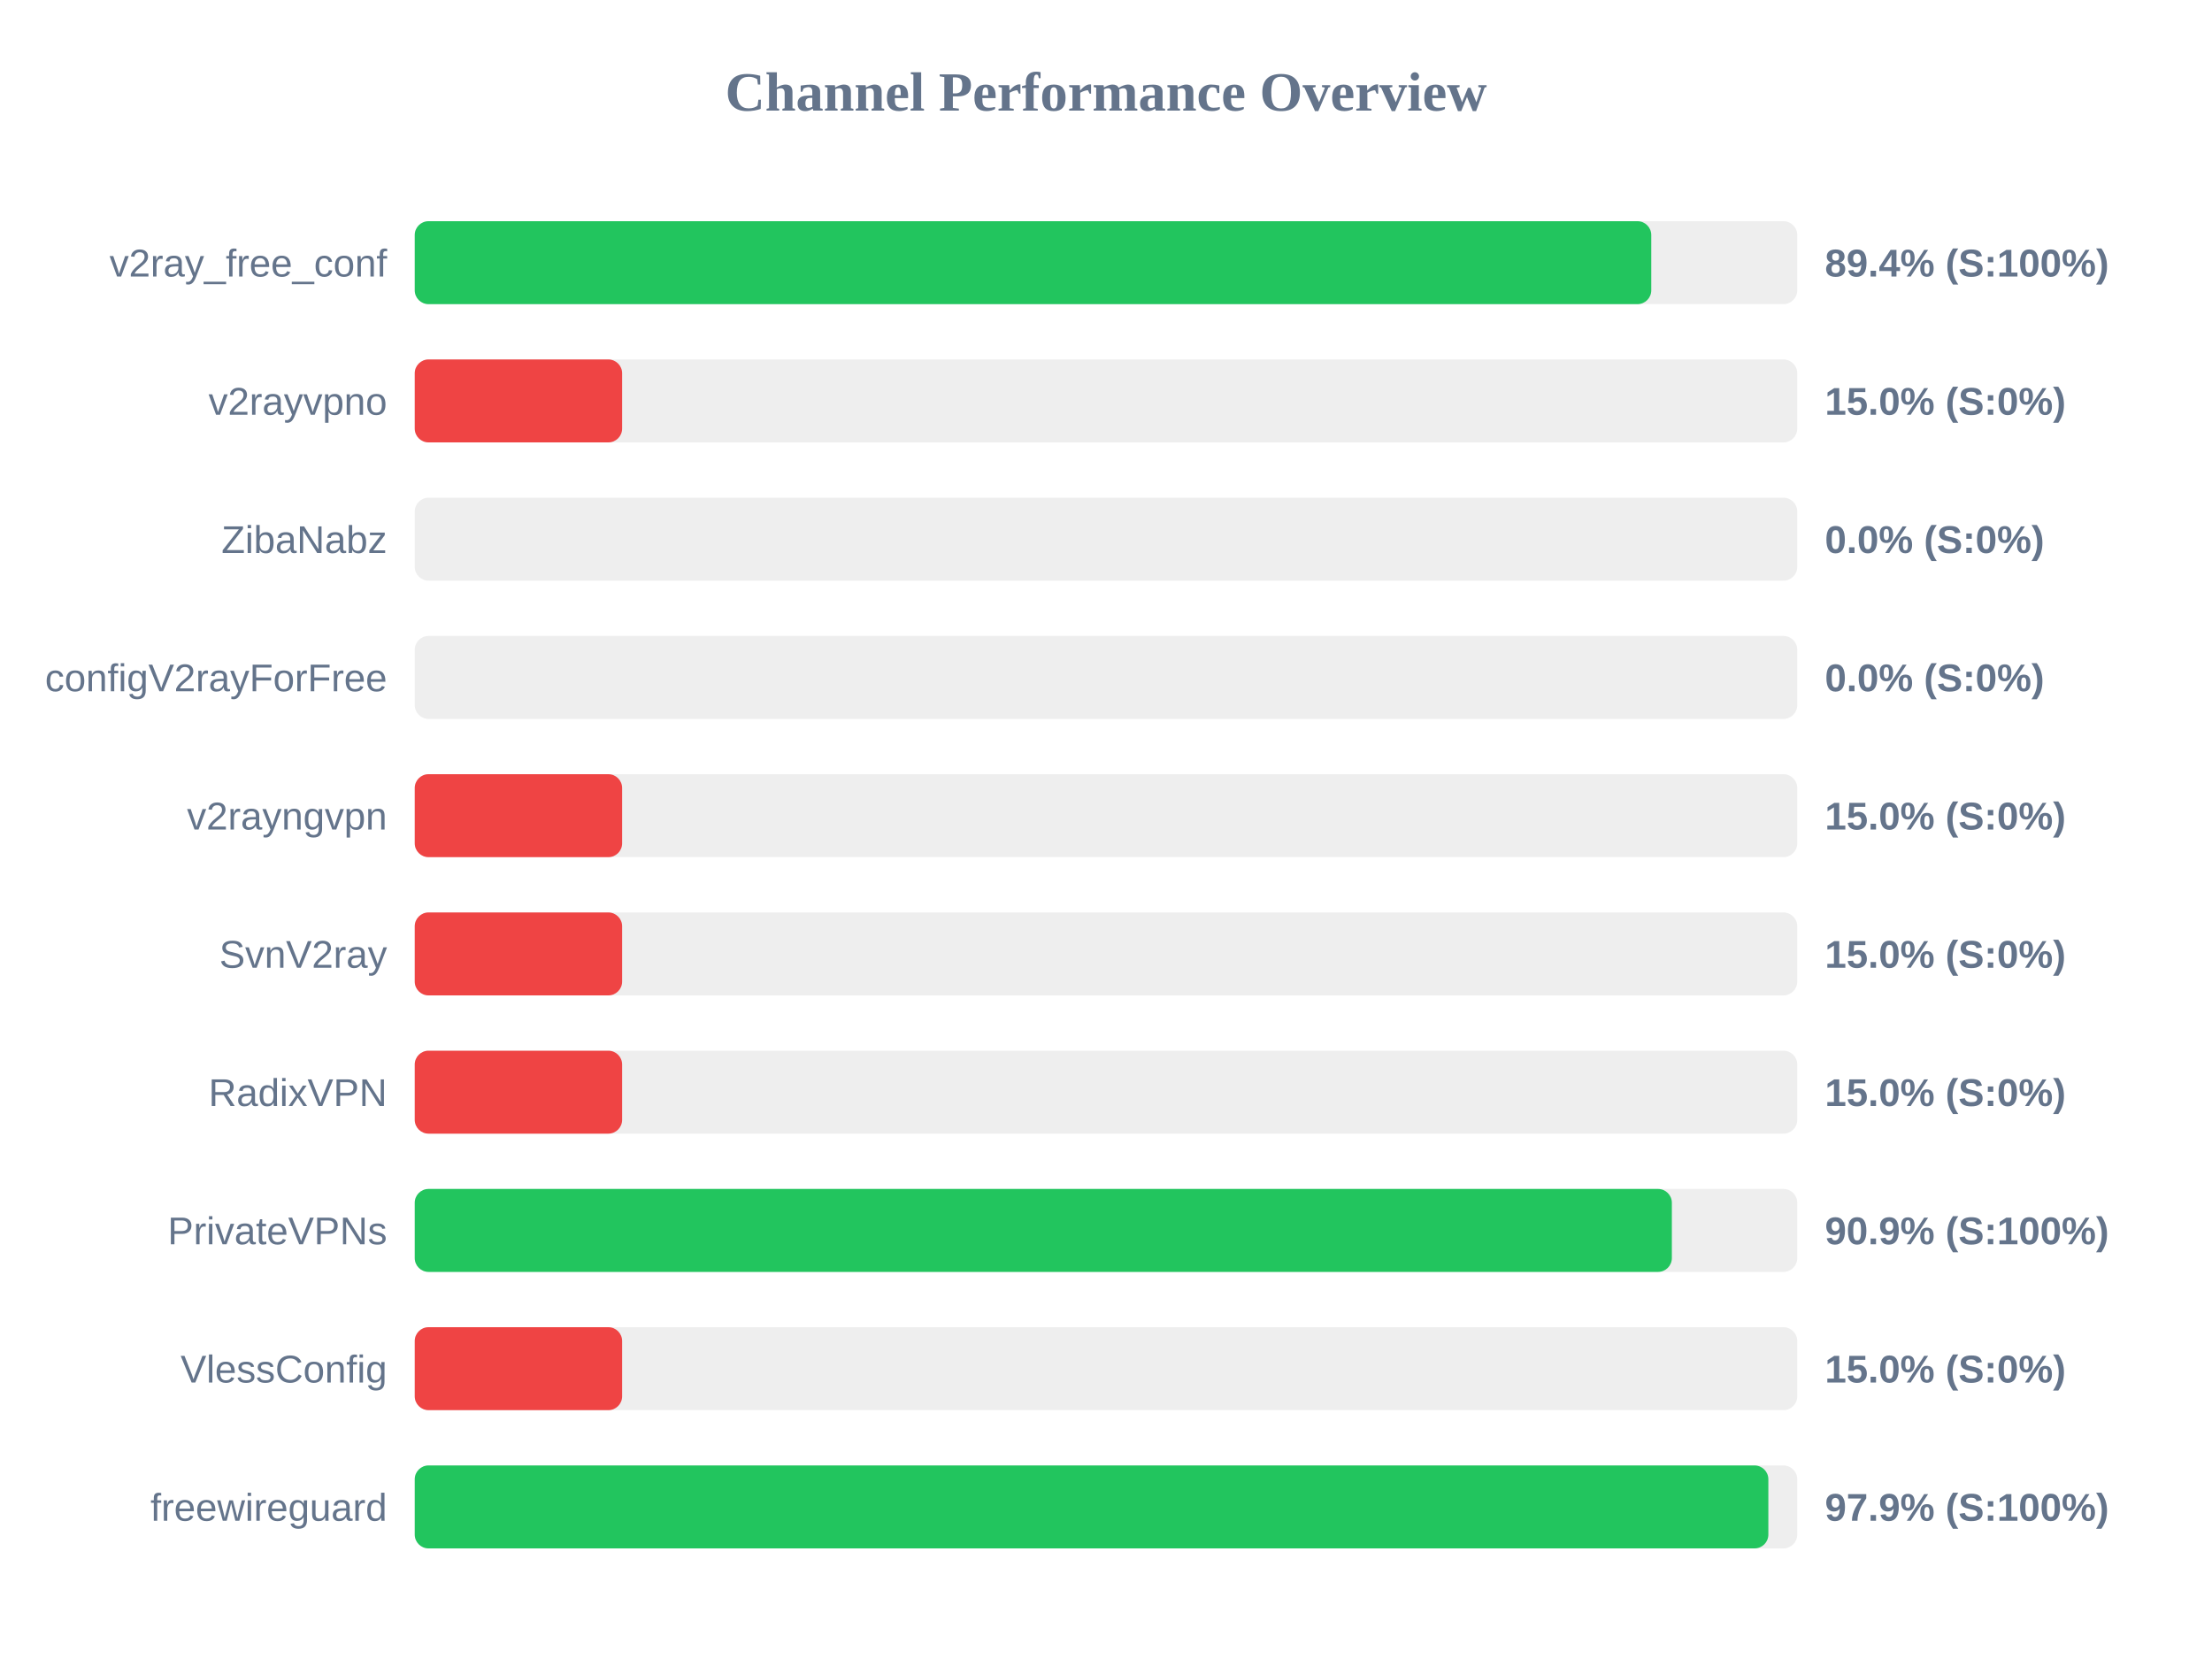
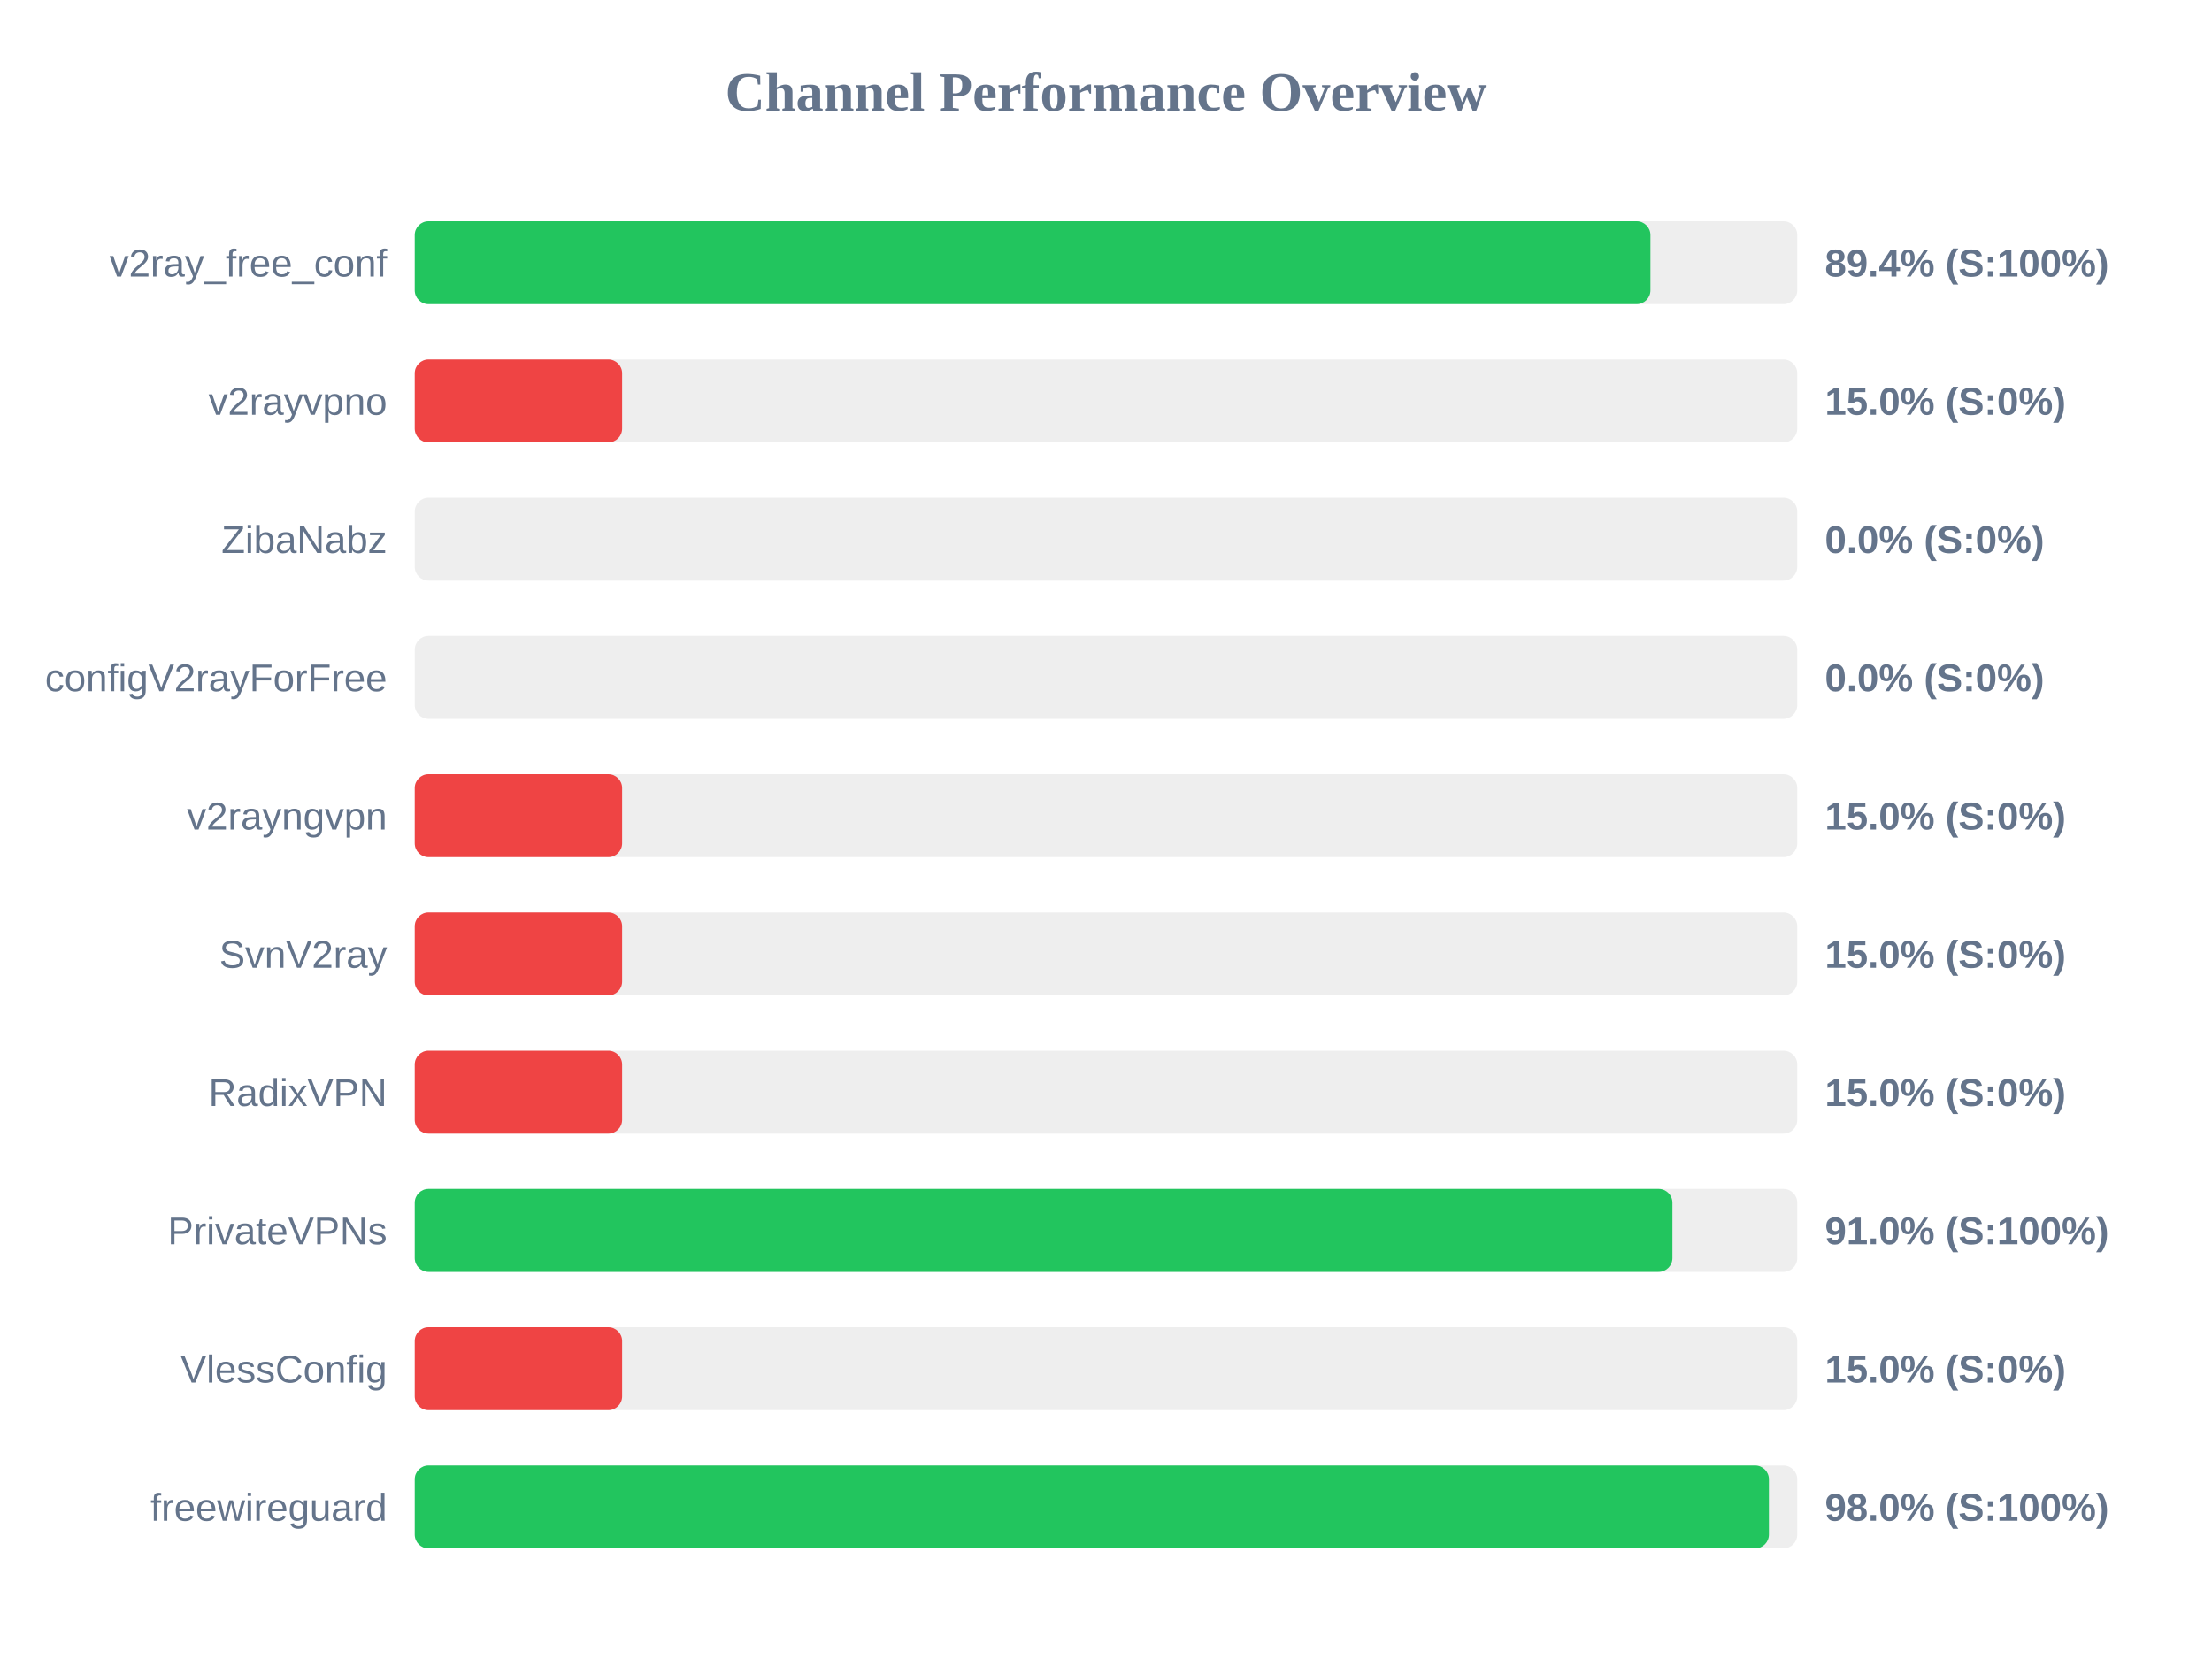
<svg xmlns="http://www.w3.org/2000/svg" width="800" height="600" version="1.1">
  <style>
        .row { font: 14px Arial; fill: #64748b; }
        .score { font: bold 14px Arial; fill: #64748b; }
    </style>
  <text x="400" y="40" text-anchor="middle" font-size="20px" font-weight="bold" fill="#64748b">Channel Performance Overview</text>
  <rect x="150" y="80" width="500" height="30" fill="#eee" rx="5" />
-   <rect x="150" y="80" width="447.2" height="30" fill="#22c55e" rx="5" />
+   <rect x="150" y="80" width="446.9" height="30" fill="#22c55e" rx="5" />
  <text x="140" y="100" text-anchor="end" class="row">v2ray_free_conf</text>
  <text x="660" y="100" text-anchor="start" class="score">89.4% (S:100%)</text>
  <rect x="150" y="130" width="500" height="30" fill="#eee" rx="5" />
  <rect x="150" y="130" width="75.0" height="30" fill="#ef4444" rx="5" />
  <text x="140" y="150" text-anchor="end" class="row">v2rayvpno</text>
  <text x="660" y="150" text-anchor="start" class="score">15.0% (S:0%)</text>
  <rect x="150" y="180" width="500" height="30" fill="#eee" rx="5" />
  <rect x="150" y="180" width="0.0" height="30" fill="#ef4444" rx="5" />
  <text x="140" y="200" text-anchor="end" class="row">ZibaNabz</text>
  <text x="660" y="200" text-anchor="start" class="score">0.0% (S:0%)</text>
  <rect x="150" y="230" width="500" height="30" fill="#eee" rx="5" />
  <rect x="150" y="230" width="0.0" height="30" fill="#ef4444" rx="5" />
  <text x="140" y="250" text-anchor="end" class="row">configV2rayForFree</text>
  <text x="660" y="250" text-anchor="start" class="score">0.0% (S:0%)</text>
  <rect x="150" y="280" width="500" height="30" fill="#eee" rx="5" />
  <rect x="150" y="280" width="75.0" height="30" fill="#ef4444" rx="5" />
  <text x="140" y="300" text-anchor="end" class="row">v2rayngvpn</text>
  <text x="660" y="300" text-anchor="start" class="score">15.0% (S:0%)</text>
  <rect x="150" y="330" width="500" height="30" fill="#eee" rx="5" />
  <rect x="150" y="330" width="75.0" height="30" fill="#ef4444" rx="5" />
  <text x="140" y="350" text-anchor="end" class="row">SvnV2ray</text>
  <text x="660" y="350" text-anchor="start" class="score">15.0% (S:0%)</text>
  <rect x="150" y="380" width="500" height="30" fill="#eee" rx="5" />
  <rect x="150" y="380" width="75.0" height="30" fill="#ef4444" rx="5" />
  <text x="140" y="400" text-anchor="end" class="row">RadixVPN</text>
  <text x="660" y="400" text-anchor="start" class="score">15.0% (S:0%)</text>
  <rect x="150" y="430" width="500" height="30" fill="#eee" rx="5" />
-   <rect x="150" y="430" width="454.65" height="30" fill="#22c55e" rx="5" />
+   <rect x="150" y="430" width="454.85" height="30" fill="#22c55e" rx="5" />
  <text x="140" y="450" text-anchor="end" class="row">PrivateVPNs</text>
-   <text x="660" y="450" text-anchor="start" class="score">90.9% (S:100%)</text>
+   <text x="660" y="450" text-anchor="start" class="score">91.0% (S:100%)</text>
  <rect x="150" y="480" width="500" height="30" fill="#eee" rx="5" />
  <rect x="150" y="480" width="75.0" height="30" fill="#ef4444" rx="5" />
  <text x="140" y="500" text-anchor="end" class="row">VlessConfig</text>
  <text x="660" y="500" text-anchor="start" class="score">15.0% (S:0%)</text>
  <rect x="150" y="530" width="500" height="30" fill="#eee" rx="5" />
-   <rect x="150" y="530" width="489.55" height="30" fill="#22c55e" rx="5" />
+   <rect x="150" y="530" width="489.75" height="30" fill="#22c55e" rx="5" />
  <text x="140" y="550" text-anchor="end" class="row">freewireguard</text>
-   <text x="660" y="550" text-anchor="start" class="score">97.9% (S:100%)</text>
+   <text x="660" y="550" text-anchor="start" class="score">98.0% (S:100%)</text>
</svg>
